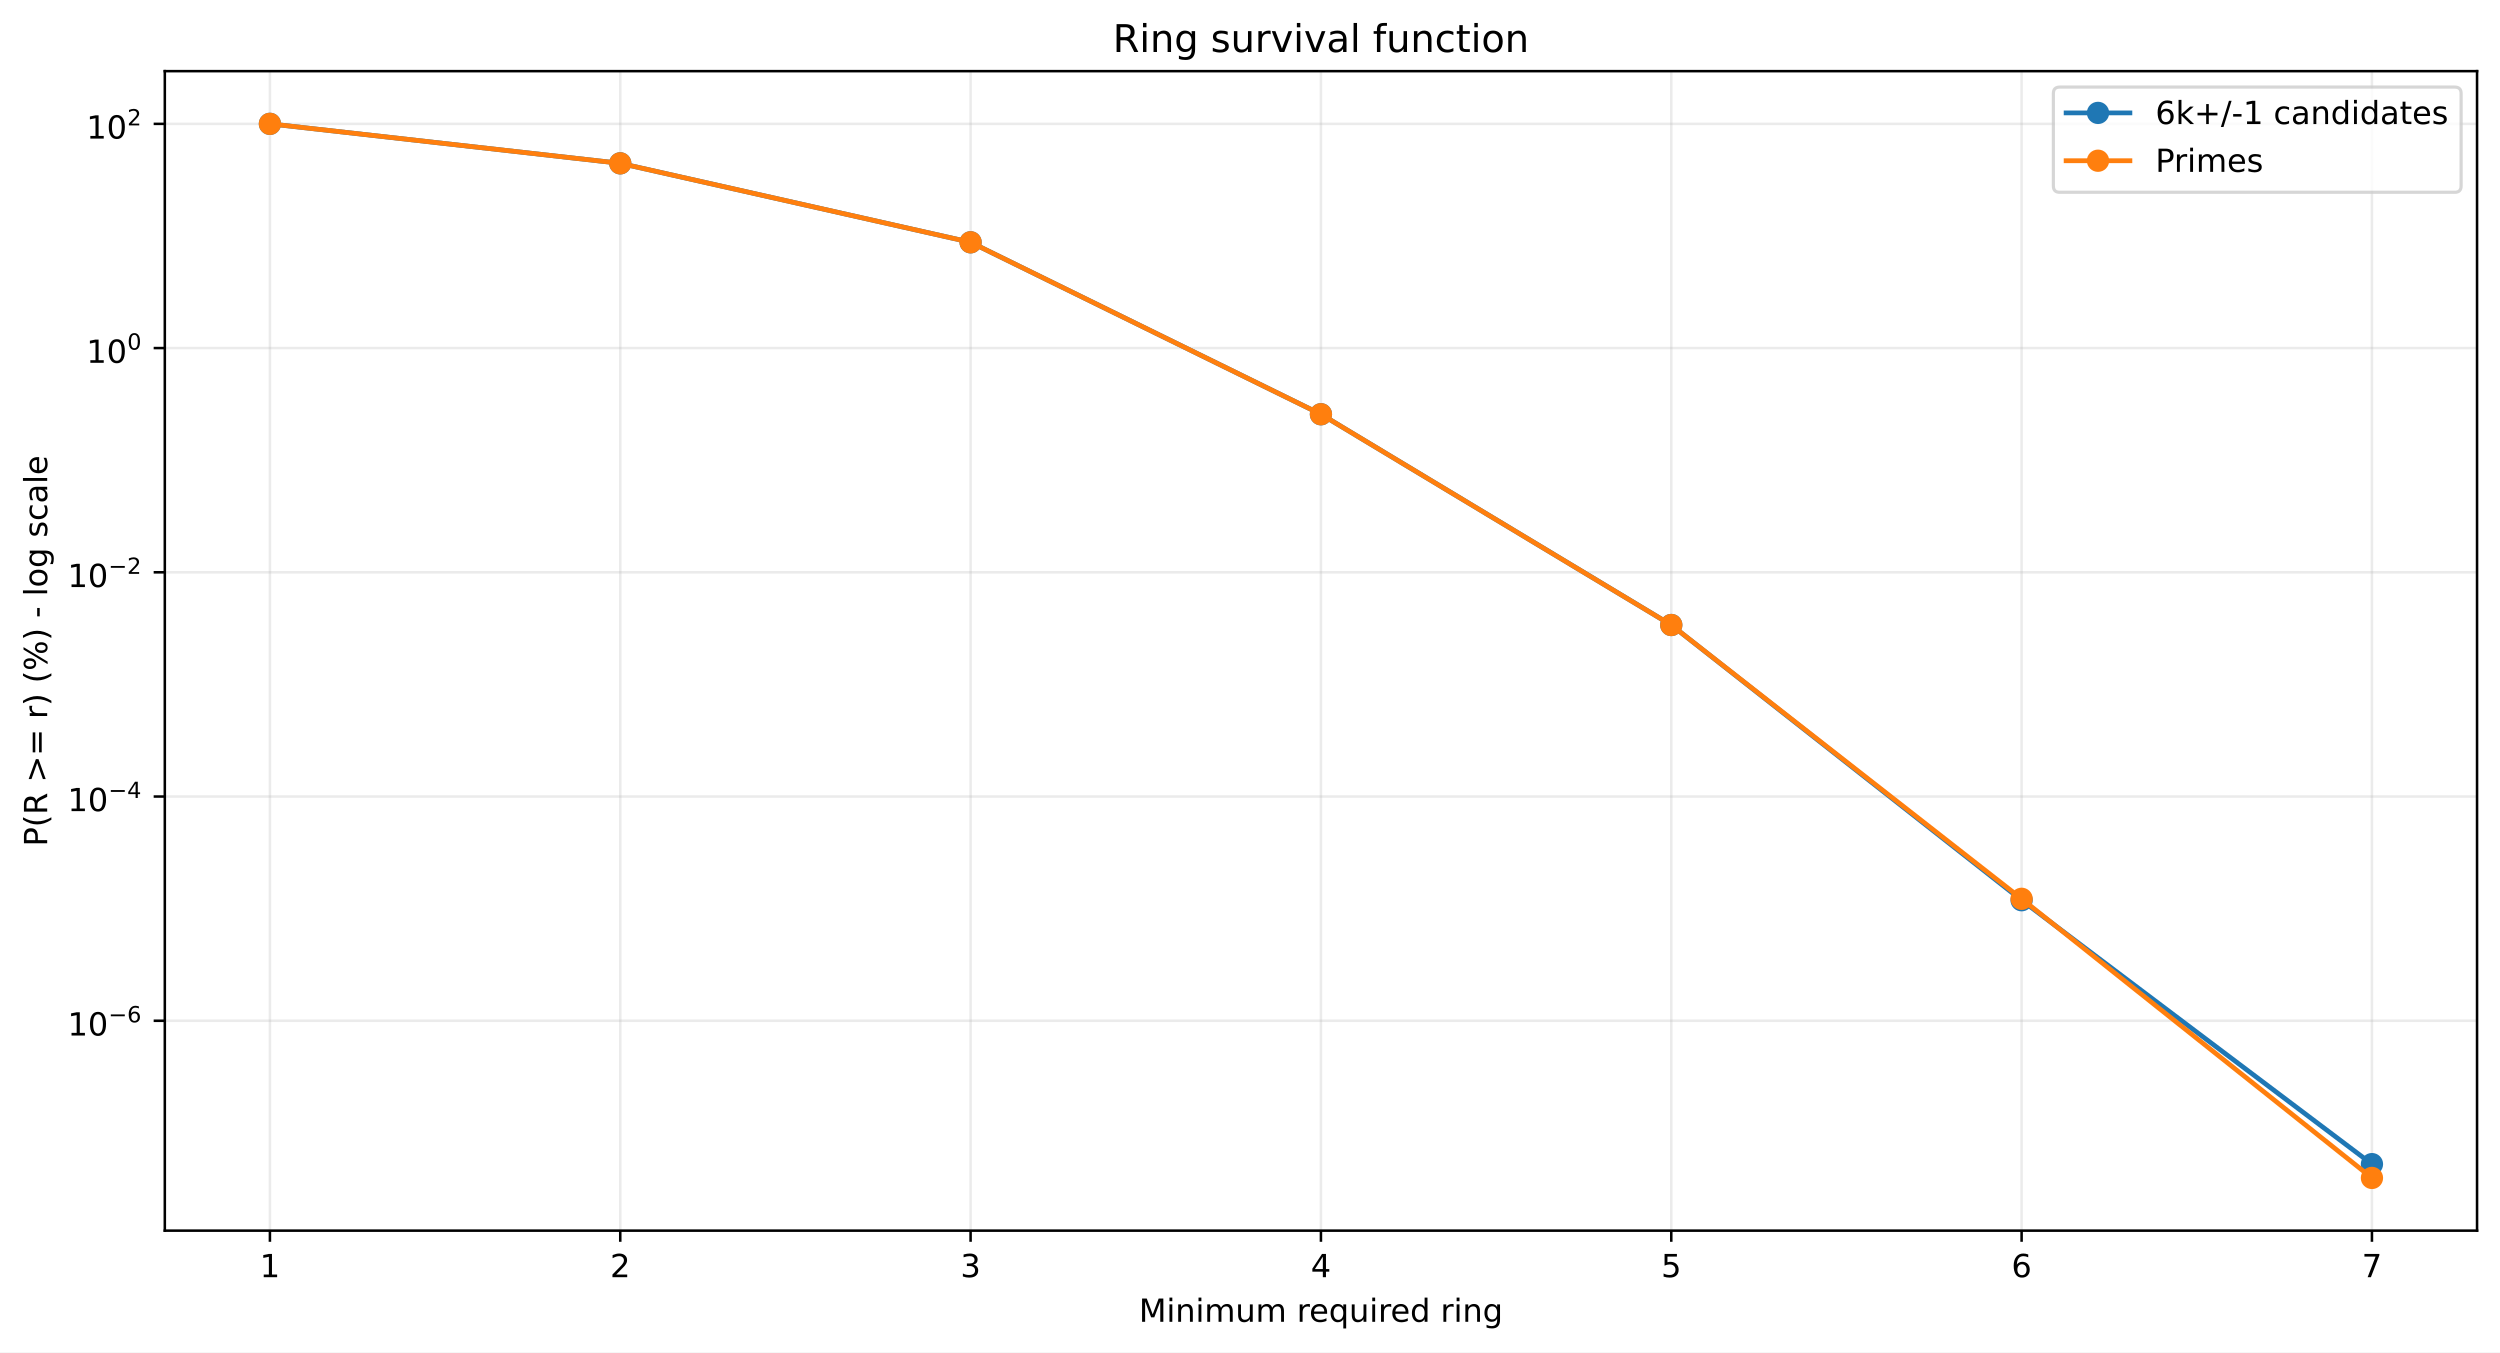
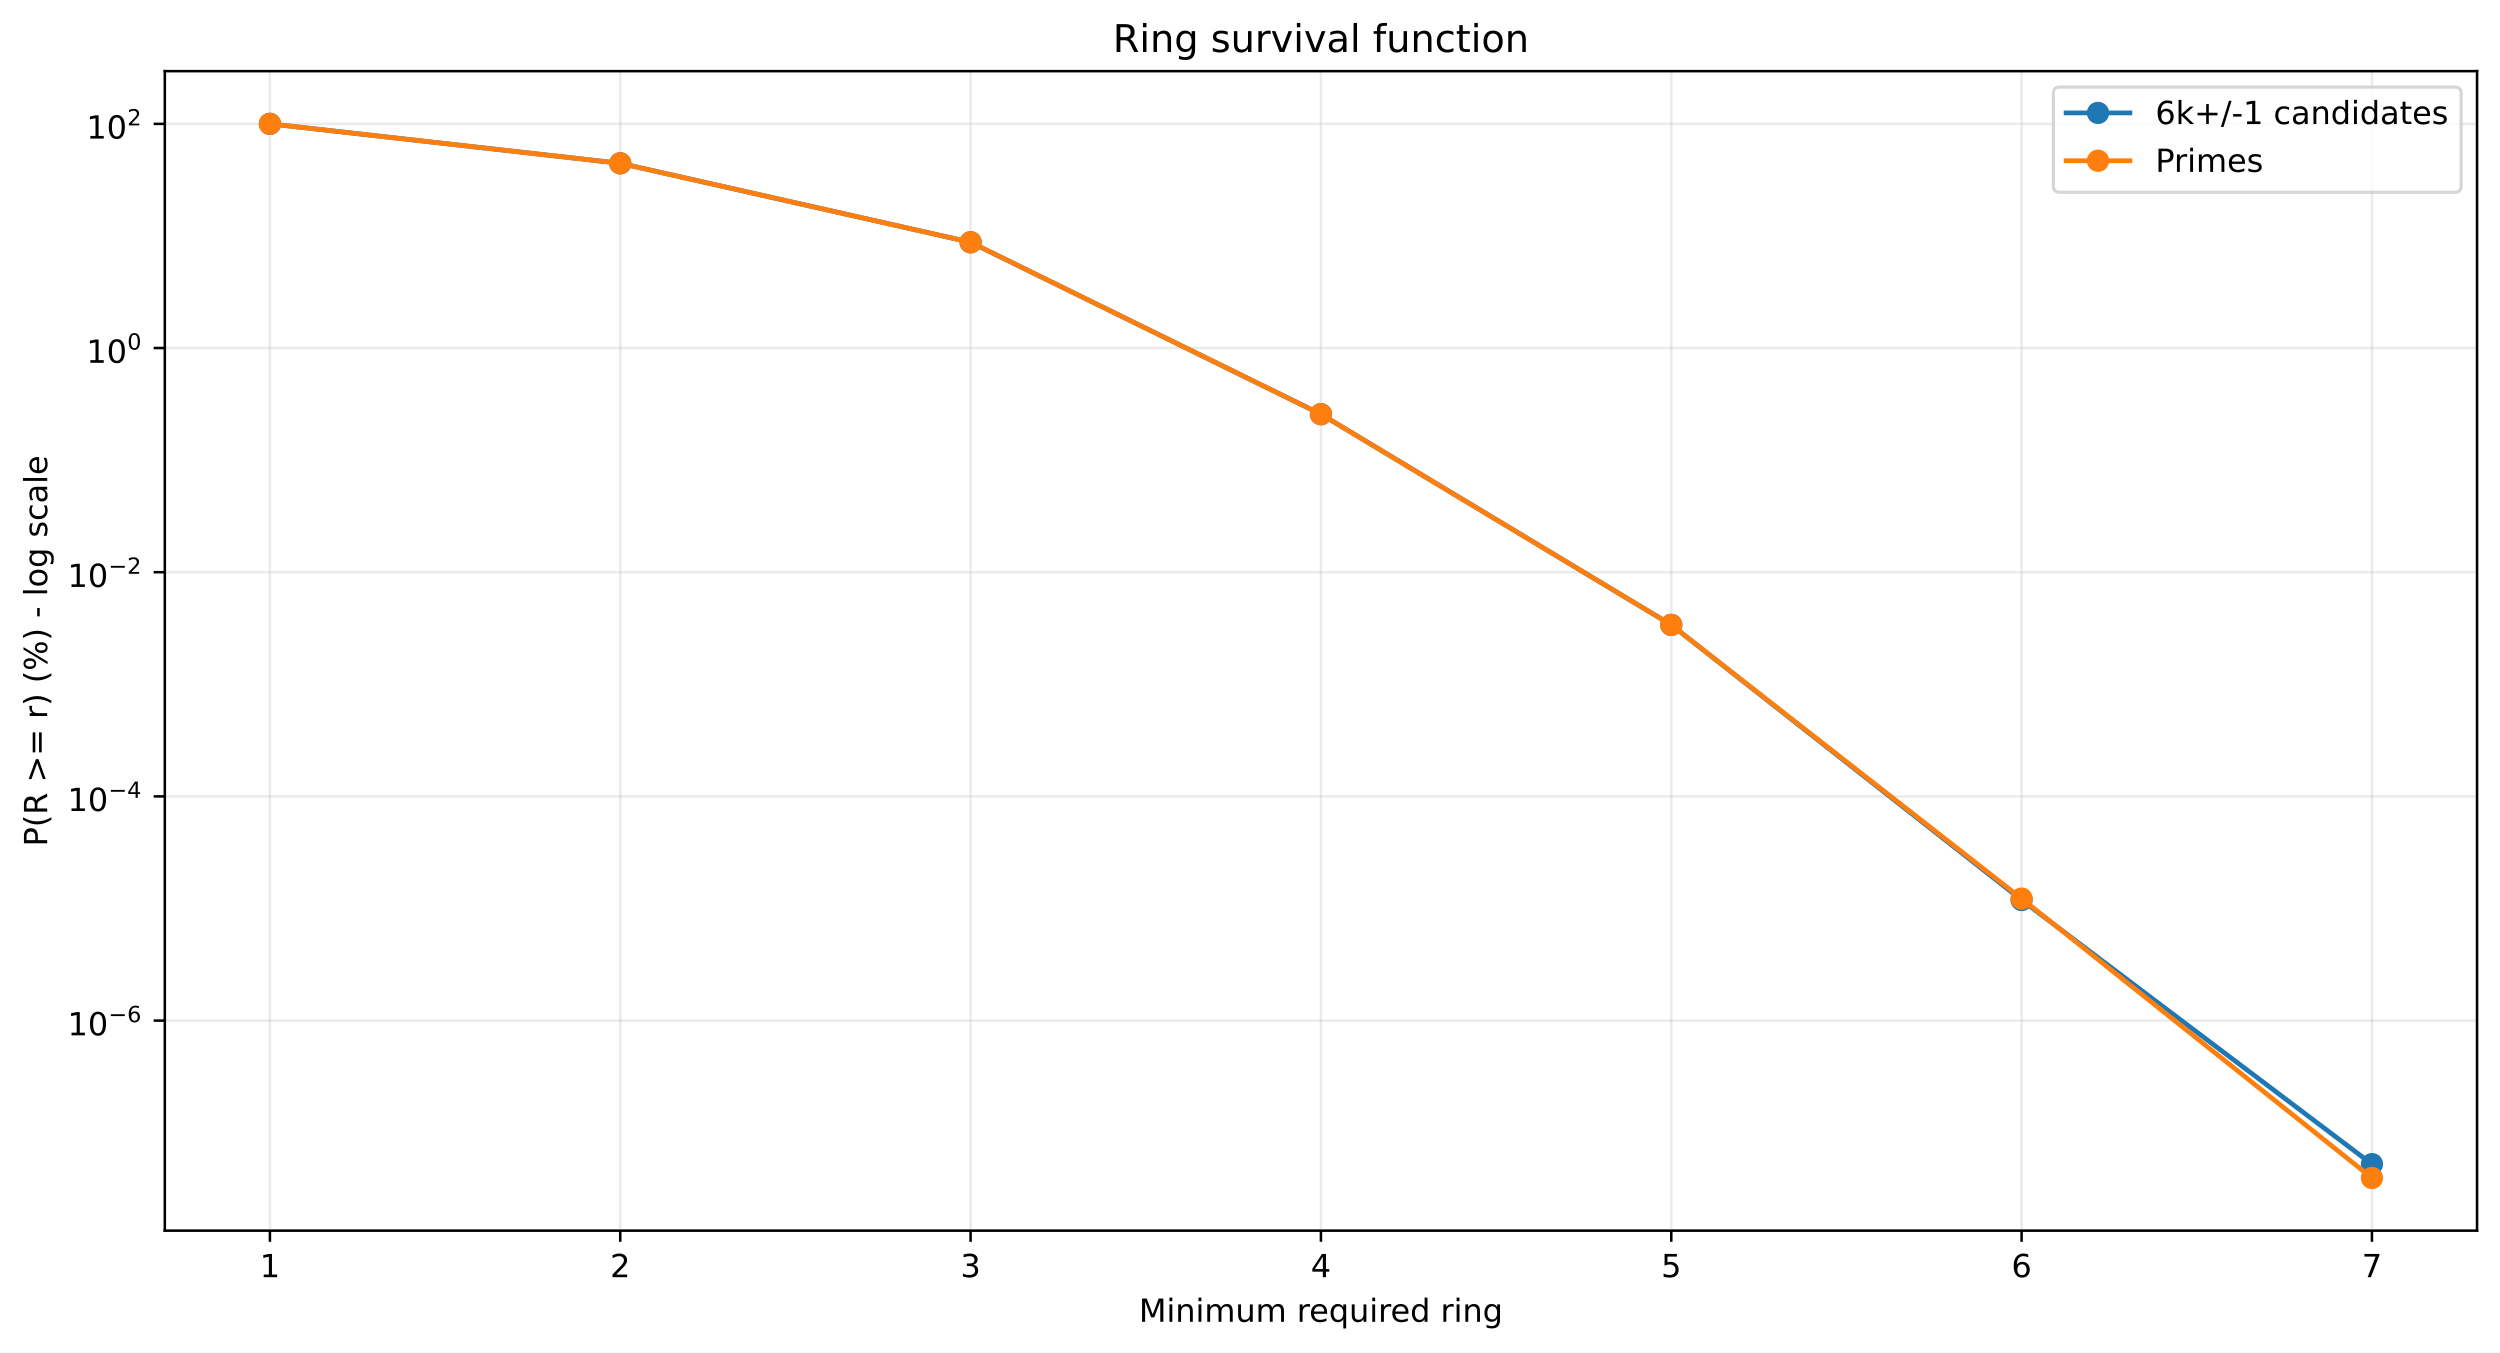
<svg xmlns="http://www.w3.org/2000/svg" xmlns:xlink="http://www.w3.org/1999/xlink" width="784.218pt" height="424.237pt" viewBox="0 0 784.218 424.237" version="1.1">
  <defs>
    <style type="text/css">*{stroke-linejoin: round; stroke-linecap: butt}</style>
  </defs>
  <g id="figure_1">
    <g id="patch_1">
      <path d="M 0 424.237  L 784.218 424.237  L 784.218 0  L 0 0  z " style="fill: #ffffff" />
    </g>
    <g id="axes_1">
      <g id="patch_2">
        <path d="M 51.701 386.036  L 777.018 386.036  L 777.018 22.318  L 51.701 22.318  z " style="fill: #ffffff" />
      </g>
      <g id="matplotlib.axis_1">
        <g id="xtick_1">
          <g id="line2d_1">
-             <path d="M 84.67 386.036  L 84.67 22.318  " clip-path="url(#pc7ba29499f)" style="fill: none; stroke: #b0b0b0; stroke-opacity: 0.25; stroke-width: 0.8; stroke-linecap: square" />
+             <path d="M 84.67 386.036  L 84.67 22.318  " clip-path="url(#p0a73960123)" style="fill: none; stroke: #b0b0b0; stroke-opacity: 0.25; stroke-width: 0.8; stroke-linecap: square" />
          </g>
          <g id="line2d_2">
            <defs>
-               <path id="md0de0f7f15" d="M 0 0  L 0 3.5  " style="stroke: #000000; stroke-width: 0.8" />
+               <path id="mfd6b45d788" d="M 0 0  L 0 3.5  " style="stroke: #000000; stroke-width: 0.8" />
            </defs>
            <g>
-               <use xlink:href="#md0de0f7f15" x="84.67" y="386.036" style="stroke: #000000; stroke-width: 0.8" />
+               <use xlink:href="#mfd6b45d788" x="84.67" y="386.036" style="stroke: #000000; stroke-width: 0.8" />
            </g>
          </g>
          <g id="text_1">
            <g transform="translate(81.48852 400.6334) scale(0.1 -0.1)">
              <defs>
                <path id="DejaVuSans-14" d="M 794 531  L 1825 531  L 1825 4091  L 703 3866  L 703 4441  L 1819 4666  L 2450 4666  L 2450 531  L 3481 531  L 3481 0  L 794 0  L 794 531  z " transform="scale(0.015625)" />
              </defs>
              <use xlink:href="#DejaVuSans-14" />
            </g>
          </g>
        </g>
        <g id="xtick_2">
          <g id="line2d_3">
-             <path d="M 194.566 386.036  L 194.566 22.318  " clip-path="url(#pc7ba29499f)" style="fill: none; stroke: #b0b0b0; stroke-opacity: 0.25; stroke-width: 0.8; stroke-linecap: square" />
+             <path d="M 194.566 386.036  L 194.566 22.318  " clip-path="url(#p0a73960123)" style="fill: none; stroke: #b0b0b0; stroke-opacity: 0.25; stroke-width: 0.8; stroke-linecap: square" />
          </g>
          <g id="line2d_4">
            <g>
-               <use xlink:href="#md0de0f7f15" x="194.566" y="386.036" style="stroke: #000000; stroke-width: 0.8" />
+               <use xlink:href="#mfd6b45d788" x="194.566" y="386.036" style="stroke: #000000; stroke-width: 0.8" />
            </g>
          </g>
          <g id="text_2">
            <g transform="translate(191.3851 400.6334) scale(0.1 -0.1)">
              <defs>
                <path id="DejaVuSans-15" d="M 1228 531  L 3431 531  L 3431 0  L 469 0  L 469 531  Q 828 903 1448 1529  Q 2069 2156 2228 2338  Q 2531 2678 2651 2914  Q 2772 3150 2772 3378  Q 2772 3750 2511 3984  Q 2250 4219 1831 4219  Q 1534 4219 1204 4116  Q 875 4013 500 3803  L 500 4441  Q 881 4594 1212 4672  Q 1544 4750 1819 4750  Q 2544 4750 2975 4387  Q 3406 4025 3406 3419  Q 3406 3131 3298 2873  Q 3191 2616 2906 2266  Q 2828 2175 2409 1742  Q 1991 1309 1228 531  z " transform="scale(0.015625)" />
              </defs>
              <use xlink:href="#DejaVuSans-15" />
            </g>
          </g>
        </g>
        <g id="xtick_3">
          <g id="line2d_5">
-             <path d="M 304.463 386.036  L 304.463 22.318  " clip-path="url(#pc7ba29499f)" style="fill: none; stroke: #b0b0b0; stroke-opacity: 0.25; stroke-width: 0.8; stroke-linecap: square" />
+             <path d="M 304.463 386.036  L 304.463 22.318  " clip-path="url(#p0a73960123)" style="fill: none; stroke: #b0b0b0; stroke-opacity: 0.25; stroke-width: 0.8; stroke-linecap: square" />
          </g>
          <g id="line2d_6">
            <g>
-               <use xlink:href="#md0de0f7f15" x="304.463" y="386.036" style="stroke: #000000; stroke-width: 0.8" />
+               <use xlink:href="#mfd6b45d788" x="304.463" y="386.036" style="stroke: #000000; stroke-width: 0.8" />
            </g>
          </g>
          <g id="text_3">
            <g transform="translate(301.2817 400.6334) scale(0.1 -0.1)">
              <defs>
                <path id="DejaVuSans-16" d="M 2597 2516  Q 3050 2419 3304 2112  Q 3559 1806 3559 1356  Q 3559 666 3084 287  Q 2609 -91 1734 -91  Q 1441 -91 1130 -33  Q 819 25 488 141  L 488 750  Q 750 597 1062 519  Q 1375 441 1716 441  Q 2309 441 2620 675  Q 2931 909 2931 1356  Q 2931 1769 2642 2001  Q 2353 2234 1838 2234  L 1294 2234  L 1294 2753  L 1863 2753  Q 2328 2753 2575 2939  Q 2822 3125 2822 3475  Q 2822 3834 2567 4026  Q 2313 4219 1838 4219  Q 1578 4219 1281 4162  Q 984 4106 628 3988  L 628 4550  Q 988 4650 1302 4700  Q 1616 4750 1894 4750  Q 2613 4750 3031 4423  Q 3450 4097 3450 3541  Q 3450 3153 3228 2886  Q 3006 2619 2597 2516  z " transform="scale(0.015625)" />
              </defs>
              <use xlink:href="#DejaVuSans-16" />
            </g>
          </g>
        </g>
        <g id="xtick_4">
          <g id="line2d_7">
-             <path d="M 414.36 386.036  L 414.36 22.318  " clip-path="url(#pc7ba29499f)" style="fill: none; stroke: #b0b0b0; stroke-opacity: 0.25; stroke-width: 0.8; stroke-linecap: square" />
+             <path d="M 414.36 386.036  L 414.36 22.318  " clip-path="url(#p0a73960123)" style="fill: none; stroke: #b0b0b0; stroke-opacity: 0.25; stroke-width: 0.8; stroke-linecap: square" />
          </g>
          <g id="line2d_8">
            <g>
-               <use xlink:href="#md0de0f7f15" x="414.36" y="386.036" style="stroke: #000000; stroke-width: 0.8" />
+               <use xlink:href="#mfd6b45d788" x="414.36" y="386.036" style="stroke: #000000; stroke-width: 0.8" />
            </g>
          </g>
          <g id="text_4">
            <g transform="translate(411.1784 400.6334) scale(0.1 -0.1)">
              <defs>
                <path id="DejaVuSans-17" d="M 2419 4116  L 825 1625  L 2419 1625  L 2419 4116  z M 2253 4666  L 3047 4666  L 3047 1625  L 3713 1625  L 3713 1100  L 3047 1100  L 3047 0  L 2419 0  L 2419 1100  L 313 1100  L 313 1709  L 2253 4666  z " transform="scale(0.015625)" />
              </defs>
              <use xlink:href="#DejaVuSans-17" />
            </g>
          </g>
        </g>
        <g id="xtick_5">
          <g id="line2d_9">
-             <path d="M 524.256 386.036  L 524.256 22.318  " clip-path="url(#pc7ba29499f)" style="fill: none; stroke: #b0b0b0; stroke-opacity: 0.25; stroke-width: 0.8; stroke-linecap: square" />
+             <path d="M 524.256 386.036  L 524.256 22.318  " clip-path="url(#p0a73960123)" style="fill: none; stroke: #b0b0b0; stroke-opacity: 0.25; stroke-width: 0.8; stroke-linecap: square" />
          </g>
          <g id="line2d_10">
            <g>
-               <use xlink:href="#md0de0f7f15" x="524.256" y="386.036" style="stroke: #000000; stroke-width: 0.8" />
+               <use xlink:href="#mfd6b45d788" x="524.256" y="386.036" style="stroke: #000000; stroke-width: 0.8" />
            </g>
          </g>
          <g id="text_5">
            <g transform="translate(521.075 400.6334) scale(0.1 -0.1)">
              <defs>
                <path id="DejaVuSans-18" d="M 691 4666  L 3169 4666  L 3169 4134  L 1269 4134  L 1269 2991  Q 1406 3038 1543 3061  Q 1681 3084 1819 3084  Q 2600 3084 3056 2656  Q 3513 2228 3513 1497  Q 3513 744 3044 326  Q 2575 -91 1722 -91  Q 1428 -91 1123 -41  Q 819 9 494 109  L 494 744  Q 775 591 1075 516  Q 1375 441 1709 441  Q 2250 441 2565 725  Q 2881 1009 2881 1497  Q 2881 1984 2565 2268  Q 2250 2553 1709 2553  Q 1456 2553 1204 2497  Q 953 2441 691 2322  L 691 4666  z " transform="scale(0.015625)" />
              </defs>
              <use xlink:href="#DejaVuSans-18" />
            </g>
          </g>
        </g>
        <g id="xtick_6">
          <g id="line2d_11">
-             <path d="M 634.153 386.036  L 634.153 22.318  " clip-path="url(#pc7ba29499f)" style="fill: none; stroke: #b0b0b0; stroke-opacity: 0.25; stroke-width: 0.8; stroke-linecap: square" />
+             <path d="M 634.153 386.036  L 634.153 22.318  " clip-path="url(#p0a73960123)" style="fill: none; stroke: #b0b0b0; stroke-opacity: 0.25; stroke-width: 0.8; stroke-linecap: square" />
          </g>
          <g id="line2d_12">
            <g>
-               <use xlink:href="#md0de0f7f15" x="634.153" y="386.036" style="stroke: #000000; stroke-width: 0.8" />
+               <use xlink:href="#mfd6b45d788" x="634.153" y="386.036" style="stroke: #000000; stroke-width: 0.8" />
            </g>
          </g>
          <g id="text_6">
            <g transform="translate(630.9716 400.6334) scale(0.1 -0.1)">
              <defs>
                <path id="DejaVuSans-19" d="M 2113 2584  Q 1688 2584 1439 2293  Q 1191 2003 1191 1497  Q 1191 994 1439 701  Q 1688 409 2113 409  Q 2538 409 2786 701  Q 3034 994 3034 1497  Q 3034 2003 2786 2293  Q 2538 2584 2113 2584  z M 3366 4563  L 3366 3988  Q 3128 4100 2886 4159  Q 2644 4219 2406 4219  Q 1781 4219 1451 3797  Q 1122 3375 1075 2522  Q 1259 2794 1537 2939  Q 1816 3084 2150 3084  Q 2853 3084 3261 2657  Q 3669 2231 3669 1497  Q 3669 778 3244 343  Q 2819 -91 2113 -91  Q 1303 -91 875 529  Q 447 1150 447 2328  Q 447 3434 972 4092  Q 1497 4750 2381 4750  Q 2619 4750 2861 4703  Q 3103 4656 3366 4563  z " transform="scale(0.015625)" />
              </defs>
              <use xlink:href="#DejaVuSans-19" />
            </g>
          </g>
        </g>
        <g id="xtick_7">
          <g id="line2d_13">
-             <path d="M 744.049 386.036  L 744.049 22.318  " clip-path="url(#pc7ba29499f)" style="fill: none; stroke: #b0b0b0; stroke-opacity: 0.25; stroke-width: 0.8; stroke-linecap: square" />
+             <path d="M 744.049 386.036  L 744.049 22.318  " clip-path="url(#p0a73960123)" style="fill: none; stroke: #b0b0b0; stroke-opacity: 0.25; stroke-width: 0.8; stroke-linecap: square" />
          </g>
          <g id="line2d_14">
            <g>
-               <use xlink:href="#md0de0f7f15" x="744.049" y="386.036" style="stroke: #000000; stroke-width: 0.8" />
+               <use xlink:href="#mfd6b45d788" x="744.049" y="386.036" style="stroke: #000000; stroke-width: 0.8" />
            </g>
          </g>
          <g id="text_7">
            <g transform="translate(740.8682 400.6334) scale(0.1 -0.1)">
              <defs>
                <path id="DejaVuSans-1a" d="M 525 4666  L 3525 4666  L 3525 4397  L 1831 0  L 1172 0  L 2766 4134  L 525 4134  L 525 4666  z " transform="scale(0.015625)" />
              </defs>
              <use xlink:href="#DejaVuSans-1a" />
            </g>
          </g>
        </g>
        <g id="text_8">
          <g transform="translate(357.2737 414.6342) scale(0.1 -0.1)">
            <defs>
              <path id="DejaVuSans-30" d="M 628 4666  L 1569 4666  L 2759 1491  L 3956 4666  L 4897 4666  L 4897 0  L 4281 0  L 4281 4097  L 3078 897  L 2444 897  L 1241 4097  L 1241 0  L 628 0  L 628 4666  z " transform="scale(0.015625)" />
              <path id="DejaVuSans-4c" d="M 603 3500  L 1178 3500  L 1178 0  L 603 0  L 603 3500  z M 603 4863  L 1178 4863  L 1178 4134  L 603 4134  L 603 4863  z " transform="scale(0.015625)" />
              <path id="DejaVuSans-51" d="M 3513 2113  L 3513 0  L 2938 0  L 2938 2094  Q 2938 2591 2744 2837  Q 2550 3084 2163 3084  Q 1697 3084 1428 2787  Q 1159 2491 1159 1978  L 1159 0  L 581 0  L 581 3500  L 1159 3500  L 1159 2956  Q 1366 3272 1645 3428  Q 1925 3584 2291 3584  Q 2894 3584 3203 3211  Q 3513 2838 3513 2113  z " transform="scale(0.015625)" />
              <path id="DejaVuSans-50" d="M 3328 2828  Q 3544 3216 3844 3400  Q 4144 3584 4550 3584  Q 5097 3584 5394 3201  Q 5691 2819 5691 2113  L 5691 0  L 5113 0  L 5113 2094  Q 5113 2597 4934 2840  Q 4756 3084 4391 3084  Q 3944 3084 3684 2787  Q 3425 2491 3425 1978  L 3425 0  L 2847 0  L 2847 2094  Q 2847 2600 2669 2842  Q 2491 3084 2119 3084  Q 1678 3084 1418 2786  Q 1159 2488 1159 1978  L 1159 0  L 581 0  L 581 3500  L 1159 3500  L 1159 2956  Q 1356 3278 1631 3431  Q 1906 3584 2284 3584  Q 2666 3584 2933 3390  Q 3200 3197 3328 2828  z " transform="scale(0.015625)" />
              <path id="DejaVuSans-58" d="M 544 1381  L 544 3500  L 1119 3500  L 1119 1403  Q 1119 906 1312 657  Q 1506 409 1894 409  Q 2359 409 2629 706  Q 2900 1003 2900 1516  L 2900 3500  L 3475 3500  L 3475 0  L 2900 0  L 2900 538  Q 2691 219 2414 64  Q 2138 -91 1772 -91  Q 1169 -91 856 284  Q 544 659 544 1381  z M 1991 3584  L 1991 3584  z " transform="scale(0.015625)" />
              <path id="DejaVuSans-3" transform="scale(0.015625)" />
              <path id="DejaVuSans-55" d="M 2631 2963  Q 2534 3019 2420 3045  Q 2306 3072 2169 3072  Q 1681 3072 1420 2755  Q 1159 2438 1159 1844  L 1159 0  L 581 0  L 581 3500  L 1159 3500  L 1159 2956  Q 1341 3275 1631 3429  Q 1922 3584 2338 3584  Q 2397 3584 2469 3576  Q 2541 3569 2628 3553  L 2631 2963  z " transform="scale(0.015625)" />
              <path id="DejaVuSans-48" d="M 3597 1894  L 3597 1613  L 953 1613  Q 991 1019 1311 708  Q 1631 397 2203 397  Q 2534 397 2845 478  Q 3156 559 3463 722  L 3463 178  Q 3153 47 2828 -22  Q 2503 -91 2169 -91  Q 1331 -91 842 396  Q 353 884 353 1716  Q 353 2575 817 3079  Q 1281 3584 2069 3584  Q 2775 3584 3186 3129  Q 3597 2675 3597 1894  z M 3022 2063  Q 3016 2534 2758 2815  Q 2500 3097 2075 3097  Q 1594 3097 1305 2825  Q 1016 2553 972 2059  L 3022 2063  z " transform="scale(0.015625)" />
              <path id="DejaVuSans-54" d="M 947 1747  Q 947 1113 1208 752  Q 1469 391 1925 391  Q 2381 391 2643 752  Q 2906 1113 2906 1747  Q 2906 2381 2643 2742  Q 2381 3103 1925 3103  Q 1469 3103 1208 2742  Q 947 2381 947 1747  z M 2906 525  Q 2725 213 2448 61  Q 2172 -91 1784 -91  Q 1150 -91 751 415  Q 353 922 353 1747  Q 353 2572 751 3078  Q 1150 3584 1784 3584  Q 2172 3584 2448 3432  Q 2725 3281 2906 2969  L 2906 3500  L 3481 3500  L 3481 -1331  L 2906 -1331  L 2906 525  z " transform="scale(0.015625)" />
              <path id="DejaVuSans-47" d="M 2906 2969  L 2906 4863  L 3481 4863  L 3481 0  L 2906 0  L 2906 525  Q 2725 213 2448 61  Q 2172 -91 1784 -91  Q 1150 -91 751 415  Q 353 922 353 1747  Q 353 2572 751 3078  Q 1150 3584 1784 3584  Q 2172 3584 2448 3432  Q 2725 3281 2906 2969  z M 947 1747  Q 947 1113 1208 752  Q 1469 391 1925 391  Q 2381 391 2643 752  Q 2906 1113 2906 1747  Q 2906 2381 2643 2742  Q 2381 3103 1925 3103  Q 1469 3103 1208 2742  Q 947 2381 947 1747  z " transform="scale(0.015625)" />
              <path id="DejaVuSans-4a" d="M 2906 1791  Q 2906 2416 2648 2759  Q 2391 3103 1925 3103  Q 1463 3103 1205 2759  Q 947 2416 947 1791  Q 947 1169 1205 825  Q 1463 481 1925 481  Q 2391 481 2648 825  Q 2906 1169 2906 1791  z M 3481 434  Q 3481 -459 3084 -895  Q 2688 -1331 1869 -1331  Q 1566 -1331 1297 -1286  Q 1028 -1241 775 -1147  L 775 -588  Q 1028 -725 1275 -790  Q 1522 -856 1778 -856  Q 2344 -856 2625 -561  Q 2906 -266 2906 331  L 2906 616  Q 2728 306 2450 153  Q 2172 0 1784 0  Q 1141 0 747 490  Q 353 981 353 1791  Q 353 2603 747 3093  Q 1141 3584 1784 3584  Q 2172 3584 2450 3431  Q 2728 3278 2906 2969  L 2906 3500  L 3481 3500  L 3481 434  z " transform="scale(0.015625)" />
            </defs>
            <use xlink:href="#DejaVuSans-30" />
            <use xlink:href="#DejaVuSans-4c" transform="translate(86.28125 0)" />
            <use xlink:href="#DejaVuSans-51" transform="translate(114.0625 0)" />
            <use xlink:href="#DejaVuSans-4c" transform="translate(177.4375 0)" />
            <use xlink:href="#DejaVuSans-50" transform="translate(205.2188 0)" />
            <use xlink:href="#DejaVuSans-58" transform="translate(302.625 0)" />
            <use xlink:href="#DejaVuSans-50" transform="translate(366 0)" />
            <use xlink:href="#DejaVuSans-3" transform="translate(463.4062 0)" />
            <use xlink:href="#DejaVuSans-55" transform="translate(495.1875 0)" />
            <use xlink:href="#DejaVuSans-48" transform="translate(534.0938 0)" />
            <use xlink:href="#DejaVuSans-54" transform="translate(595.625 0)" />
            <use xlink:href="#DejaVuSans-58" transform="translate(659.1094 0)" />
            <use xlink:href="#DejaVuSans-4c" transform="translate(722.4844 0)" />
            <use xlink:href="#DejaVuSans-55" transform="translate(750.2656 0)" />
            <use xlink:href="#DejaVuSans-48" transform="translate(789.1719 0)" />
            <use xlink:href="#DejaVuSans-47" transform="translate(850.7031 0)" />
            <use xlink:href="#DejaVuSans-3" transform="translate(914.1875 0)" />
            <use xlink:href="#DejaVuSans-55" transform="translate(945.9688 0)" />
            <use xlink:href="#DejaVuSans-4c" transform="translate(987.0781 0)" />
            <use xlink:href="#DejaVuSans-51" transform="translate(1014.859 0)" />
            <use xlink:href="#DejaVuSans-4a" transform="translate(1078.234 0)" />
          </g>
        </g>
      </g>
      <g id="matplotlib.axis_2">
        <g id="ytick_1">
          <g id="line2d_15">
-             <path d="M 51.701 320.2  L 777.018 320.2  " clip-path="url(#pc7ba29499f)" style="fill: none; stroke: #b0b0b0; stroke-opacity: 0.25; stroke-width: 0.8; stroke-linecap: square" />
+             <path d="M 51.701 320.143  L 777.018 320.143  " clip-path="url(#p0a73960123)" style="fill: none; stroke: #b0b0b0; stroke-opacity: 0.25; stroke-width: 0.8; stroke-linecap: square" />
          </g>
          <g id="line2d_16">
            <defs>
-               <path id="md351d988fd" d="M 0 0  L -3.5 0  " style="stroke: #000000; stroke-width: 0.8" />
+               <path id="m880aa56e34" d="M 0 0  L -3.5 0  " style="stroke: #000000; stroke-width: 0.8" />
            </defs>
            <g>
-               <use xlink:href="#md351d988fd" x="51.701" y="320.2" style="stroke: #000000; stroke-width: 0.8" />
+               <use xlink:href="#m880aa56e34" x="51.701" y="320.143" style="stroke: #000000; stroke-width: 0.8" />
            </g>
          </g>
          <g id="text_9">
-             <g transform="translate(21.20078 324.8998) scale(0.1 -0.1)">
+             <g transform="translate(21.20078 324.8432) scale(0.1 -0.1)">
              <defs>
                <path id="DejaVuSans-13" d="M 2034 4250  Q 1547 4250 1301 3770  Q 1056 3291 1056 2328  Q 1056 1369 1301 889  Q 1547 409 2034 409  Q 2525 409 2770 889  Q 3016 1369 3016 2328  Q 3016 3291 2770 3770  Q 2525 4250 2034 4250  z M 2034 4750  Q 2819 4750 3233 4129  Q 3647 3509 3647 2328  Q 3647 1150 3233 529  Q 2819 -91 2034 -91  Q 1250 -91 836 529  Q 422 1150 422 2328  Q 422 3509 836 4129  Q 1250 4750 2034 4750  z " transform="scale(0.015625)" />
                <path id="DejaVuSans-c9c" d="M 678 2272  L 4684 2272  L 4684 1741  L 678 1741  L 678 2272  z " transform="scale(0.015625)" />
              </defs>
              <use xlink:href="#DejaVuSans-14" transform="translate(0 0.746875)" />
              <use xlink:href="#DejaVuSans-13" transform="translate(63.62305 0.746875)" />
              <use xlink:href="#DejaVuSans-c9c" transform="translate(128.2031 42.04688) scale(0.7)" />
              <use xlink:href="#DejaVuSans-19" transform="translate(186.8555 42.04688) scale(0.7)" />
            </g>
          </g>
        </g>
        <g id="ytick_2">
          <g id="line2d_17">
-             <path d="M 51.701 249.863  L 777.018 249.863  " clip-path="url(#pc7ba29499f)" style="fill: none; stroke: #b0b0b0; stroke-opacity: 0.25; stroke-width: 0.8; stroke-linecap: square" />
+             <path d="M 51.701 249.82  L 777.018 249.82  " clip-path="url(#p0a73960123)" style="fill: none; stroke: #b0b0b0; stroke-opacity: 0.25; stroke-width: 0.8; stroke-linecap: square" />
          </g>
          <g id="line2d_18">
            <g>
-               <use xlink:href="#md351d988fd" x="51.701" y="249.863" style="stroke: #000000; stroke-width: 0.8" />
+               <use xlink:href="#m880aa56e34" x="51.701" y="249.82" style="stroke: #000000; stroke-width: 0.8" />
            </g>
          </g>
          <g id="text_10">
-             <g transform="translate(21.20078 254.5125) scale(0.1 -0.1)">
+             <g transform="translate(21.20078 254.4701) scale(0.1 -0.1)">
              <use xlink:href="#DejaVuSans-14" transform="translate(0 0.665625)" />
              <use xlink:href="#DejaVuSans-13" transform="translate(63.62305 0.665625)" />
              <use xlink:href="#DejaVuSans-c9c" transform="translate(128.2031 41.96563) scale(0.7)" />
              <use xlink:href="#DejaVuSans-17" transform="translate(186.8555 41.96563) scale(0.7)" />
            </g>
          </g>
        </g>
        <g id="ytick_3">
          <g id="line2d_19">
-             <path d="M 51.701 179.525  L 777.018 179.525  " clip-path="url(#pc7ba29499f)" style="fill: none; stroke: #b0b0b0; stroke-opacity: 0.25; stroke-width: 0.8; stroke-linecap: square" />
+             <path d="M 51.701 179.497  L 777.018 179.497  " clip-path="url(#p0a73960123)" style="fill: none; stroke: #b0b0b0; stroke-opacity: 0.25; stroke-width: 0.8; stroke-linecap: square" />
          </g>
          <g id="line2d_20">
            <g>
-               <use xlink:href="#md351d988fd" x="51.701" y="179.525" style="stroke: #000000; stroke-width: 0.8" />
+               <use xlink:href="#m880aa56e34" x="51.701" y="179.497" style="stroke: #000000; stroke-width: 0.8" />
            </g>
          </g>
          <g id="text_11">
-             <g transform="translate(21.20078 184.2253) scale(0.1 -0.1)">
+             <g transform="translate(21.20078 184.197) scale(0.1 -0.1)">
              <use xlink:href="#DejaVuSans-14" transform="translate(0 0.746875)" />
              <use xlink:href="#DejaVuSans-13" transform="translate(63.62305 0.746875)" />
              <use xlink:href="#DejaVuSans-c9c" transform="translate(128.2031 42.04688) scale(0.7)" />
              <use xlink:href="#DejaVuSans-15" transform="translate(186.8555 42.04688) scale(0.7)" />
            </g>
          </g>
        </g>
        <g id="ytick_4">
          <g id="line2d_21">
-             <path d="M 51.701 109.188  L 777.018 109.188  " clip-path="url(#pc7ba29499f)" style="fill: none; stroke: #b0b0b0; stroke-opacity: 0.25; stroke-width: 0.8; stroke-linecap: square" />
+             <path d="M 51.701 109.174  L 777.018 109.174  " clip-path="url(#p0a73960123)" style="fill: none; stroke: #b0b0b0; stroke-opacity: 0.25; stroke-width: 0.8; stroke-linecap: square" />
          </g>
          <g id="line2d_22">
            <g>
-               <use xlink:href="#md351d988fd" x="51.701" y="109.188" style="stroke: #000000; stroke-width: 0.8" />
+               <use xlink:href="#m880aa56e34" x="51.701" y="109.174" style="stroke: #000000; stroke-width: 0.8" />
            </g>
          </g>
          <g id="text_12">
-             <g transform="translate(27.10078 113.888) scale(0.1 -0.1)">
+             <g transform="translate(27.10078 113.8739) scale(0.1 -0.1)">
              <use xlink:href="#DejaVuSans-14" transform="translate(0 0.746875)" />
              <use xlink:href="#DejaVuSans-13" transform="translate(63.62305 0.746875)" />
              <use xlink:href="#DejaVuSans-13" transform="translate(128.2031 42.04688) scale(0.7)" />
            </g>
          </g>
        </g>
        <g id="ytick_5">
          <g id="line2d_23">
-             <path d="M 51.701 38.851  L 777.018 38.851  " clip-path="url(#pc7ba29499f)" style="fill: none; stroke: #b0b0b0; stroke-opacity: 0.25; stroke-width: 0.8; stroke-linecap: square" />
+             <path d="M 51.701 38.851  L 777.018 38.851  " clip-path="url(#p0a73960123)" style="fill: none; stroke: #b0b0b0; stroke-opacity: 0.25; stroke-width: 0.8; stroke-linecap: square" />
          </g>
          <g id="line2d_24">
            <g>
-               <use xlink:href="#md351d988fd" x="51.701" y="38.851" style="stroke: #000000; stroke-width: 0.8" />
+               <use xlink:href="#m880aa56e34" x="51.701" y="38.851" style="stroke: #000000; stroke-width: 0.8" />
            </g>
          </g>
          <g id="text_13">
            <g transform="translate(27.10078 43.55075) scale(0.1 -0.1)">
              <use xlink:href="#DejaVuSans-14" transform="translate(0 0.746875)" />
              <use xlink:href="#DejaVuSans-13" transform="translate(63.62305 0.746875)" />
              <use xlink:href="#DejaVuSans-15" transform="translate(128.2031 42.04688) scale(0.7)" />
            </g>
          </g>
        </g>
        <g id="text_14">
          <g transform="translate(14.79844 265.4996) rotate(-90) scale(0.1 -0.1)">
            <defs>
              <path id="DejaVuSans-33" d="M 1259 4147  L 1259 2394  L 2053 2394  Q 2494 2394 2734 2622  Q 2975 2850 2975 3272  Q 2975 3691 2734 3919  Q 2494 4147 2053 4147  L 1259 4147  z M 628 4666  L 2053 4666  Q 2838 4666 3239 4311  Q 3641 3956 3641 3272  Q 3641 2581 3239 2228  Q 2838 1875 2053 1875  L 1259 1875  L 1259 0  L 628 0  L 628 4666  z " transform="scale(0.015625)" />
              <path id="DejaVuSans-b" d="M 1984 4856  Q 1566 4138 1362 3434  Q 1159 2731 1159 2009  Q 1159 1288 1364 580  Q 1569 -128 1984 -844  L 1484 -844  Q 1016 -109 783 600  Q 550 1309 550 2009  Q 550 2706 781 3412  Q 1013 4119 1484 4856  L 1984 4856  z " transform="scale(0.015625)" />
              <path id="DejaVuSans-35" d="M 2841 2188  Q 3044 2119 3236 1894  Q 3428 1669 3622 1275  L 4263 0  L 3584 0  L 2988 1197  Q 2756 1666 2539 1819  Q 2322 1972 1947 1972  L 1259 1972  L 1259 0  L 628 0  L 628 4666  L 2053 4666  Q 2853 4666 3247 4331  Q 3641 3997 3641 3322  Q 3641 2881 3436 2590  Q 3231 2300 2841 2188  z M 1259 4147  L 1259 2491  L 2053 2491  Q 2509 2491 2742 2702  Q 2975 2913 2975 3322  Q 2975 3731 2742 3939  Q 2509 4147 2053 4147  L 1259 4147  z " transform="scale(0.015625)" />
              <path id="DejaVuSans-21" d="M 678 3150  L 678 3719  L 4684 2266  L 4684 1747  L 678 294  L 678 863  L 3897 2003  L 678 3150  z " transform="scale(0.015625)" />
              <path id="DejaVuSans-20" d="M 678 2906  L 4684 2906  L 4684 2381  L 678 2381  L 678 2906  z M 678 1631  L 4684 1631  L 4684 1100  L 678 1100  L 678 1631  z " transform="scale(0.015625)" />
              <path id="DejaVuSans-c" d="M 513 4856  L 1013 4856  Q 1481 4119 1714 3412  Q 1947 2706 1947 2009  Q 1947 1309 1714 600  Q 1481 -109 1013 -844  L 513 -844  Q 928 -128 1133 580  Q 1338 1288 1338 2009  Q 1338 2731 1133 3434  Q 928 4138 513 4856  z " transform="scale(0.015625)" />
              <path id="DejaVuSans-8" d="M 4653 2053  Q 4381 2053 4226 1822  Q 4072 1591 4072 1178  Q 4072 772 4226 539  Q 4381 306 4653 306  Q 4919 306 5073 539  Q 5228 772 5228 1178  Q 5228 1588 5073 1820  Q 4919 2053 4653 2053  z M 4653 2450  Q 5147 2450 5437 2106  Q 5728 1763 5728 1178  Q 5728 594 5436 251  Q 5144 -91 4653 -91  Q 4153 -91 3862 251  Q 3572 594 3572 1178  Q 3572 1766 3864 2108  Q 4156 2450 4653 2450  z M 1428 4353  Q 1159 4353 1004 4120  Q 850 3888 850 3481  Q 850 3069 1003 2837  Q 1156 2606 1428 2606  Q 1700 2606 1854 2837  Q 2009 3069 2009 3481  Q 2009 3884 1853 4118  Q 1697 4353 1428 4353  z M 4250 4750  L 4750 4750  L 1831 -91  L 1331 -91  L 4250 4750  z M 1428 4750  Q 1922 4750 2215 4408  Q 2509 4066 2509 3481  Q 2509 2891 2217 2550  Q 1925 2209 1428 2209  Q 931 2209 642 2551  Q 353 2894 353 3481  Q 353 4063 643 4406  Q 934 4750 1428 4750  z " transform="scale(0.015625)" />
              <path id="DejaVuSans-10" d="M 313 2009  L 1997 2009  L 1997 1497  L 313 1497  L 313 2009  z " transform="scale(0.015625)" />
              <path id="DejaVuSans-4f" d="M 603 4863  L 1178 4863  L 1178 0  L 603 0  L 603 4863  z " transform="scale(0.015625)" />
              <path id="DejaVuSans-52" d="M 1959 3097  Q 1497 3097 1228 2736  Q 959 2375 959 1747  Q 959 1119 1226 758  Q 1494 397 1959 397  Q 2419 397 2687 759  Q 2956 1122 2956 1747  Q 2956 2369 2687 2733  Q 2419 3097 1959 3097  z M 1959 3584  Q 2709 3584 3137 3096  Q 3566 2609 3566 1747  Q 3566 888 3137 398  Q 2709 -91 1959 -91  Q 1206 -91 779 398  Q 353 888 353 1747  Q 353 2609 779 3096  Q 1206 3584 1959 3584  z " transform="scale(0.015625)" />
              <path id="DejaVuSans-56" d="M 2834 3397  L 2834 2853  Q 2591 2978 2328 3040  Q 2066 3103 1784 3103  Q 1356 3103 1142 2972  Q 928 2841 928 2578  Q 928 2378 1081 2264  Q 1234 2150 1697 2047  L 1894 2003  Q 2506 1872 2764 1633  Q 3022 1394 3022 966  Q 3022 478 2636 193  Q 2250 -91 1575 -91  Q 1294 -91 989 -36  Q 684 19 347 128  L 347 722  Q 666 556 975 473  Q 1284 391 1588 391  Q 1994 391 2212 530  Q 2431 669 2431 922  Q 2431 1156 2273 1281  Q 2116 1406 1581 1522  L 1381 1569  Q 847 1681 609 1914  Q 372 2147 372 2553  Q 372 3047 722 3315  Q 1072 3584 1716 3584  Q 2034 3584 2315 3537  Q 2597 3491 2834 3397  z " transform="scale(0.015625)" />
              <path id="DejaVuSans-46" d="M 3122 3366  L 3122 2828  Q 2878 2963 2633 3030  Q 2388 3097 2138 3097  Q 1578 3097 1268 2742  Q 959 2388 959 1747  Q 959 1106 1268 751  Q 1578 397 2138 397  Q 2388 397 2633 464  Q 2878 531 3122 666  L 3122 134  Q 2881 22 2623 -34  Q 2366 -91 2075 -91  Q 1284 -91 818 406  Q 353 903 353 1747  Q 353 2603 823 3093  Q 1294 3584 2113 3584  Q 2378 3584 2631 3529  Q 2884 3475 3122 3366  z " transform="scale(0.015625)" />
              <path id="DejaVuSans-44" d="M 2194 1759  Q 1497 1759 1228 1600  Q 959 1441 959 1056  Q 959 750 1161 570  Q 1363 391 1709 391  Q 2188 391 2477 730  Q 2766 1069 2766 1631  L 2766 1759  L 2194 1759  z M 3341 1997  L 3341 0  L 2766 0  L 2766 531  Q 2569 213 2275 61  Q 1981 -91 1556 -91  Q 1019 -91 701 211  Q 384 513 384 1019  Q 384 1609 779 1909  Q 1175 2209 1959 2209  L 2766 2209  L 2766 2266  Q 2766 2663 2505 2880  Q 2244 3097 1772 3097  Q 1472 3097 1187 3025  Q 903 2953 641 2809  L 641 3341  Q 956 3463 1253 3523  Q 1550 3584 1831 3584  Q 2591 3584 2966 3190  Q 3341 2797 3341 1997  z " transform="scale(0.015625)" />
            </defs>
            <use xlink:href="#DejaVuSans-33" />
            <use xlink:href="#DejaVuSans-b" transform="translate(60.29688 0)" />
            <use xlink:href="#DejaVuSans-35" transform="translate(99.3125 0)" />
            <use xlink:href="#DejaVuSans-3" transform="translate(168.7969 0)" />
            <use xlink:href="#DejaVuSans-21" transform="translate(200.5781 0)" />
            <use xlink:href="#DejaVuSans-20" transform="translate(284.375 0)" />
            <use xlink:href="#DejaVuSans-3" transform="translate(368.1719 0)" />
            <use xlink:href="#DejaVuSans-55" transform="translate(399.9531 0)" />
            <use xlink:href="#DejaVuSans-c" transform="translate(441.0625 0)" />
            <use xlink:href="#DejaVuSans-3" transform="translate(480.0781 0)" />
            <use xlink:href="#DejaVuSans-b" transform="translate(511.8594 0)" />
            <use xlink:href="#DejaVuSans-8" transform="translate(550.875 0)" />
            <use xlink:href="#DejaVuSans-c" transform="translate(645.8906 0)" />
            <use xlink:href="#DejaVuSans-3" transform="translate(684.9062 0)" />
            <use xlink:href="#DejaVuSans-10" transform="translate(716.6875 0)" />
            <use xlink:href="#DejaVuSans-3" transform="translate(752.7656 0)" />
            <use xlink:href="#DejaVuSans-4f" transform="translate(784.5469 0)" />
            <use xlink:href="#DejaVuSans-52" transform="translate(812.3281 0)" />
            <use xlink:href="#DejaVuSans-4a" transform="translate(873.5156 0)" />
            <use xlink:href="#DejaVuSans-3" transform="translate(937 0)" />
            <use xlink:href="#DejaVuSans-56" transform="translate(968.7812 0)" />
            <use xlink:href="#DejaVuSans-46" transform="translate(1020.875 0)" />
            <use xlink:href="#DejaVuSans-44" transform="translate(1075.859 0)" />
            <use xlink:href="#DejaVuSans-4f" transform="translate(1137.141 0)" />
            <use xlink:href="#DejaVuSans-48" transform="translate(1164.922 0)" />
          </g>
        </g>
      </g>
      <g id="line2d_25">
-         <path d="M 84.67 38.851  L 194.566 51.236  L 304.463 76.008  L 414.36 129.945  L 524.256 196.055  L 634.153 282.391  L 744.049 365.172  " clip-path="url(#pc7ba29499f)" style="fill: none; stroke: #1f77b4; stroke-width: 1.5; stroke-linecap: square" />
+         <path d="M 84.67 38.851  L 194.566 51.234  L 304.463 76  L 414.36 129.927  L 524.256 196.022  L 634.153 282.324  L 744.049 365.173  " clip-path="url(#p0a73960123)" style="fill: none; stroke: #1f77b4; stroke-width: 1.5; stroke-linecap: square" />
        <defs>
-           <path id="mdb7bab3640" d="M 0 3  C 0.796 3 1.559 2.684 2.121 2.121  C 2.684 1.559 3 0.796 3 0  C 3 -0.796 2.684 -1.559 2.121 -2.121  C 1.559 -2.684 0.796 -3 0 -3  C -0.796 -3 -1.559 -2.684 -2.121 -2.121  C -2.684 -1.559 -3 -0.796 -3 0  C -3 0.796 -2.684 1.559 -2.121 2.121  C -1.559 2.684 -0.796 3 0 3  z " style="stroke: #1f77b4" />
+           <path id="m4bc3f5854c" d="M 0 3  C 0.796 3 1.559 2.684 2.121 2.121  C 2.684 1.559 3 0.796 3 0  C 3 -0.796 2.684 -1.559 2.121 -2.121  C 1.559 -2.684 0.796 -3 0 -3  C -0.796 -3 -1.559 -2.684 -2.121 -2.121  C -2.684 -1.559 -3 -0.796 -3 0  C -3 0.796 -2.684 1.559 -2.121 2.121  C -1.559 2.684 -0.796 3 0 3  z " style="stroke: #1f77b4" />
        </defs>
-         <g clip-path="url(#pc7ba29499f)">
-           <use xlink:href="#mdb7bab3640" x="84.67" y="38.851" style="fill: #1f77b4; stroke: #1f77b4" />
-           <use xlink:href="#mdb7bab3640" x="194.566" y="51.236" style="fill: #1f77b4; stroke: #1f77b4" />
-           <use xlink:href="#mdb7bab3640" x="304.463" y="76.008" style="fill: #1f77b4; stroke: #1f77b4" />
-           <use xlink:href="#mdb7bab3640" x="414.36" y="129.945" style="fill: #1f77b4; stroke: #1f77b4" />
-           <use xlink:href="#mdb7bab3640" x="524.256" y="196.055" style="fill: #1f77b4; stroke: #1f77b4" />
-           <use xlink:href="#mdb7bab3640" x="634.153" y="282.391" style="fill: #1f77b4; stroke: #1f77b4" />
-           <use xlink:href="#mdb7bab3640" x="744.049" y="365.172" style="fill: #1f77b4; stroke: #1f77b4" />
+         <g clip-path="url(#p0a73960123)">
+           <use xlink:href="#m4bc3f5854c" x="84.67" y="38.851" style="fill: #1f77b4; stroke: #1f77b4" />
+           <use xlink:href="#m4bc3f5854c" x="194.566" y="51.234" style="fill: #1f77b4; stroke: #1f77b4" />
+           <use xlink:href="#m4bc3f5854c" x="304.463" y="76" style="fill: #1f77b4; stroke: #1f77b4" />
+           <use xlink:href="#m4bc3f5854c" x="414.36" y="129.927" style="fill: #1f77b4; stroke: #1f77b4" />
+           <use xlink:href="#m4bc3f5854c" x="524.256" y="196.022" style="fill: #1f77b4; stroke: #1f77b4" />
+           <use xlink:href="#m4bc3f5854c" x="634.153" y="282.324" style="fill: #1f77b4; stroke: #1f77b4" />
+           <use xlink:href="#m4bc3f5854c" x="744.049" y="365.173" style="fill: #1f77b4; stroke: #1f77b4" />
        </g>
      </g>
      <g id="line2d_26">
-         <path d="M 84.67 38.851  L 194.566 51.237  L 304.463 76.008  L 414.36 129.945  L 524.256 196.061  L 634.153 281.946  L 744.049 369.503  " clip-path="url(#pc7ba29499f)" style="fill: none; stroke: #ff7f0e; stroke-width: 1.5; stroke-linecap: square" />
+         <path d="M 84.67 38.851  L 194.566 51.234  L 304.463 76.001  L 414.36 129.927  L 524.256 196.029  L 634.153 281.881  L 744.049 369.503  " clip-path="url(#p0a73960123)" style="fill: none; stroke: #ff7f0e; stroke-width: 1.5; stroke-linecap: square" />
        <defs>
-           <path id="m0d8e2992c6" d="M 0 3  C 0.796 3 1.559 2.684 2.121 2.121  C 2.684 1.559 3 0.796 3 0  C 3 -0.796 2.684 -1.559 2.121 -2.121  C 1.559 -2.684 0.796 -3 0 -3  C -0.796 -3 -1.559 -2.684 -2.121 -2.121  C -2.684 -1.559 -3 -0.796 -3 0  C -3 0.796 -2.684 1.559 -2.121 2.121  C -1.559 2.684 -0.796 3 0 3  z " style="stroke: #ff7f0e" />
+           <path id="m36ffc4e17b" d="M 0 3  C 0.796 3 1.559 2.684 2.121 2.121  C 2.684 1.559 3 0.796 3 0  C 3 -0.796 2.684 -1.559 2.121 -2.121  C 1.559 -2.684 0.796 -3 0 -3  C -0.796 -3 -1.559 -2.684 -2.121 -2.121  C -2.684 -1.559 -3 -0.796 -3 0  C -3 0.796 -2.684 1.559 -2.121 2.121  C -1.559 2.684 -0.796 3 0 3  z " style="stroke: #ff7f0e" />
        </defs>
-         <g clip-path="url(#pc7ba29499f)">
-           <use xlink:href="#m0d8e2992c6" x="84.67" y="38.851" style="fill: #ff7f0e; stroke: #ff7f0e" />
-           <use xlink:href="#m0d8e2992c6" x="194.566" y="51.237" style="fill: #ff7f0e; stroke: #ff7f0e" />
-           <use xlink:href="#m0d8e2992c6" x="304.463" y="76.008" style="fill: #ff7f0e; stroke: #ff7f0e" />
-           <use xlink:href="#m0d8e2992c6" x="414.36" y="129.945" style="fill: #ff7f0e; stroke: #ff7f0e" />
-           <use xlink:href="#m0d8e2992c6" x="524.256" y="196.061" style="fill: #ff7f0e; stroke: #ff7f0e" />
-           <use xlink:href="#m0d8e2992c6" x="634.153" y="281.946" style="fill: #ff7f0e; stroke: #ff7f0e" />
-           <use xlink:href="#m0d8e2992c6" x="744.049" y="369.503" style="fill: #ff7f0e; stroke: #ff7f0e" />
+         <g clip-path="url(#p0a73960123)">
+           <use xlink:href="#m36ffc4e17b" x="84.67" y="38.851" style="fill: #ff7f0e; stroke: #ff7f0e" />
+           <use xlink:href="#m36ffc4e17b" x="194.566" y="51.234" style="fill: #ff7f0e; stroke: #ff7f0e" />
+           <use xlink:href="#m36ffc4e17b" x="304.463" y="76.001" style="fill: #ff7f0e; stroke: #ff7f0e" />
+           <use xlink:href="#m36ffc4e17b" x="414.36" y="129.927" style="fill: #ff7f0e; stroke: #ff7f0e" />
+           <use xlink:href="#m36ffc4e17b" x="524.256" y="196.029" style="fill: #ff7f0e; stroke: #ff7f0e" />
+           <use xlink:href="#m36ffc4e17b" x="634.153" y="281.881" style="fill: #ff7f0e; stroke: #ff7f0e" />
+           <use xlink:href="#m36ffc4e17b" x="744.049" y="369.503" style="fill: #ff7f0e; stroke: #ff7f0e" />
        </g>
      </g>
      <g id="patch_3">
        <path d="M 51.701 386.036  L 51.701 22.318  " style="fill: none; stroke: #000000; stroke-width: 0.8; stroke-linejoin: miter; stroke-linecap: square" />
      </g>
      <g id="patch_4">
        <path d="M 777.018 386.036  L 777.018 22.318  " style="fill: none; stroke: #000000; stroke-width: 0.8; stroke-linejoin: miter; stroke-linecap: square" />
      </g>
      <g id="patch_5">
        <path d="M 51.701 386.036  L 777.018 386.036  " style="fill: none; stroke: #000000; stroke-width: 0.8; stroke-linejoin: miter; stroke-linecap: square" />
      </g>
      <g id="patch_6">
        <path d="M 51.701 22.318  L 777.018 22.318  " style="fill: none; stroke: #000000; stroke-width: 0.8; stroke-linejoin: miter; stroke-linecap: square" />
      </g>
      <g id="text_15">
        <g transform="translate(349.0815 16.31812) scale(0.12 -0.12)">
          <defs>
            <path id="DejaVuSans-59" d="M 191 3500  L 800 3500  L 1894 563  L 2988 3500  L 3597 3500  L 2284 0  L 1503 0  L 191 3500  z " transform="scale(0.015625)" />
            <path id="DejaVuSans-49" d="M 2375 4863  L 2375 4384  L 1825 4384  Q 1516 4384 1395 4259  Q 1275 4134 1275 3809  L 1275 3500  L 2222 3500  L 2222 3053  L 1275 3053  L 1275 0  L 697 0  L 697 3053  L 147 3053  L 147 3500  L 697 3500  L 697 3744  Q 697 4328 969 4595  Q 1241 4863 1831 4863  L 2375 4863  z " transform="scale(0.015625)" />
            <path id="DejaVuSans-57" d="M 1172 4494  L 1172 3500  L 2356 3500  L 2356 3053  L 1172 3053  L 1172 1153  Q 1172 725 1289 603  Q 1406 481 1766 481  L 2356 481  L 2356 0  L 1766 0  Q 1100 0 847 248  Q 594 497 594 1153  L 594 3053  L 172 3053  L 172 3500  L 594 3500  L 594 4494  L 1172 4494  z " transform="scale(0.015625)" />
          </defs>
          <use xlink:href="#DejaVuSans-35" />
          <use xlink:href="#DejaVuSans-4c" transform="translate(69.48438 0)" />
          <use xlink:href="#DejaVuSans-51" transform="translate(97.26562 0)" />
          <use xlink:href="#DejaVuSans-4a" transform="translate(160.6406 0)" />
          <use xlink:href="#DejaVuSans-3" transform="translate(224.125 0)" />
          <use xlink:href="#DejaVuSans-56" transform="translate(255.9062 0)" />
          <use xlink:href="#DejaVuSans-58" transform="translate(308 0)" />
          <use xlink:href="#DejaVuSans-55" transform="translate(371.375 0)" />
          <use xlink:href="#DejaVuSans-59" transform="translate(412.4844 0)" />
          <use xlink:href="#DejaVuSans-4c" transform="translate(471.6719 0)" />
          <use xlink:href="#DejaVuSans-59" transform="translate(499.4531 0)" />
          <use xlink:href="#DejaVuSans-44" transform="translate(558.6406 0)" />
          <use xlink:href="#DejaVuSans-4f" transform="translate(619.9219 0)" />
          <use xlink:href="#DejaVuSans-3" transform="translate(647.7031 0)" />
          <use xlink:href="#DejaVuSans-49" transform="translate(679.4844 0)" />
          <use xlink:href="#DejaVuSans-58" transform="translate(714.6875 0)" />
          <use xlink:href="#DejaVuSans-51" transform="translate(778.0625 0)" />
          <use xlink:href="#DejaVuSans-46" transform="translate(841.4375 0)" />
          <use xlink:href="#DejaVuSans-57" transform="translate(896.4219 0)" />
          <use xlink:href="#DejaVuSans-4c" transform="translate(935.625 0)" />
          <use xlink:href="#DejaVuSans-52" transform="translate(963.4062 0)" />
          <use xlink:href="#DejaVuSans-51" transform="translate(1024.594 0)" />
        </g>
      </g>
      <g id="legend_1">
        <g id="patch_7">
          <path d="M 646.118 60.32  L 770.018 60.32  Q 772.018 60.32 772.018 58.32  L 772.018 29.318  Q 772.018 27.318 770.018 27.318  L 646.118 27.318  Q 644.118 27.318 644.118 29.318  L 644.118 58.32  Q 644.118 60.32 646.118 60.32  z " style="fill: #ffffff; opacity: 0.8; stroke: #cccccc; stroke-linejoin: miter" />
        </g>
        <g id="line2d_27">
          <path d="M 648.118 35.417  L 658.118 35.417  L 668.118 35.417  " style="fill: none; stroke: #1f77b4; stroke-width: 1.5; stroke-linecap: square" />
          <g>
-             <use xlink:href="#mdb7bab3640" x="658.118" y="35.417" style="fill: #1f77b4; stroke: #1f77b4" />
+             <use xlink:href="#m4bc3f5854c" x="658.118" y="35.417" style="fill: #1f77b4; stroke: #1f77b4" />
          </g>
        </g>
        <g id="text_16">
          <g transform="translate(676.1184 38.91656) scale(0.1 -0.1)">
            <defs>
              <path id="DejaVuSans-4e" d="M 581 4863  L 1159 4863  L 1159 1991  L 2875 3500  L 3609 3500  L 1753 1863  L 3688 0  L 2938 0  L 1159 1709  L 1159 0  L 581 0  L 581 4863  z " transform="scale(0.015625)" />
              <path id="DejaVuSans-e" d="M 2944 4013  L 2944 2272  L 4684 2272  L 4684 1741  L 2944 1741  L 2944 0  L 2419 0  L 2419 1741  L 678 1741  L 678 2272  L 2419 2272  L 2419 4013  L 2944 4013  z " transform="scale(0.015625)" />
              <path id="DejaVuSans-12" d="M 1625 4666  L 2156 4666  L 531 -594  L 0 -594  L 1625 4666  z " transform="scale(0.015625)" />
            </defs>
            <use xlink:href="#DejaVuSans-19" />
            <use xlink:href="#DejaVuSans-4e" transform="translate(63.625 0)" />
            <use xlink:href="#DejaVuSans-e" transform="translate(121.5312 0)" />
            <use xlink:href="#DejaVuSans-12" transform="translate(205.3281 0)" />
            <use xlink:href="#DejaVuSans-10" transform="translate(239.0156 0)" />
            <use xlink:href="#DejaVuSans-14" transform="translate(275.0938 0)" />
            <use xlink:href="#DejaVuSans-3" transform="translate(338.7188 0)" />
            <use xlink:href="#DejaVuSans-46" transform="translate(370.5 0)" />
            <use xlink:href="#DejaVuSans-44" transform="translate(425.4844 0)" />
            <use xlink:href="#DejaVuSans-51" transform="translate(486.7656 0)" />
            <use xlink:href="#DejaVuSans-47" transform="translate(550.1406 0)" />
            <use xlink:href="#DejaVuSans-4c" transform="translate(613.625 0)" />
            <use xlink:href="#DejaVuSans-47" transform="translate(641.4062 0)" />
            <use xlink:href="#DejaVuSans-44" transform="translate(704.8906 0)" />
            <use xlink:href="#DejaVuSans-57" transform="translate(766.1719 0)" />
            <use xlink:href="#DejaVuSans-48" transform="translate(805.375 0)" />
            <use xlink:href="#DejaVuSans-56" transform="translate(866.9062 0)" />
          </g>
        </g>
        <g id="line2d_28">
          <path d="M 648.118 50.417  L 658.118 50.417  L 668.118 50.417  " style="fill: none; stroke: #ff7f0e; stroke-width: 1.5; stroke-linecap: square" />
          <g>
-             <use xlink:href="#m0d8e2992c6" x="658.118" y="50.417" style="fill: #ff7f0e; stroke: #ff7f0e" />
+             <use xlink:href="#m36ffc4e17b" x="658.118" y="50.417" style="fill: #ff7f0e; stroke: #ff7f0e" />
          </g>
        </g>
        <g id="text_17">
          <g transform="translate(676.1184 53.91734) scale(0.1 -0.1)">
            <use xlink:href="#DejaVuSans-33" />
            <use xlink:href="#DejaVuSans-55" transform="translate(58.54688 0)" />
            <use xlink:href="#DejaVuSans-4c" transform="translate(99.65625 0)" />
            <use xlink:href="#DejaVuSans-50" transform="translate(127.4375 0)" />
            <use xlink:href="#DejaVuSans-48" transform="translate(224.8438 0)" />
            <use xlink:href="#DejaVuSans-56" transform="translate(286.375 0)" />
          </g>
        </g>
      </g>
    </g>
  </g>
  <defs>
-     <clipPath id="pc7ba29499f">
+     <clipPath id="p0a73960123">
      <rect x="51.701" y="22.318" width="725.318" height="363.718" />
    </clipPath>
  </defs>
</svg>
